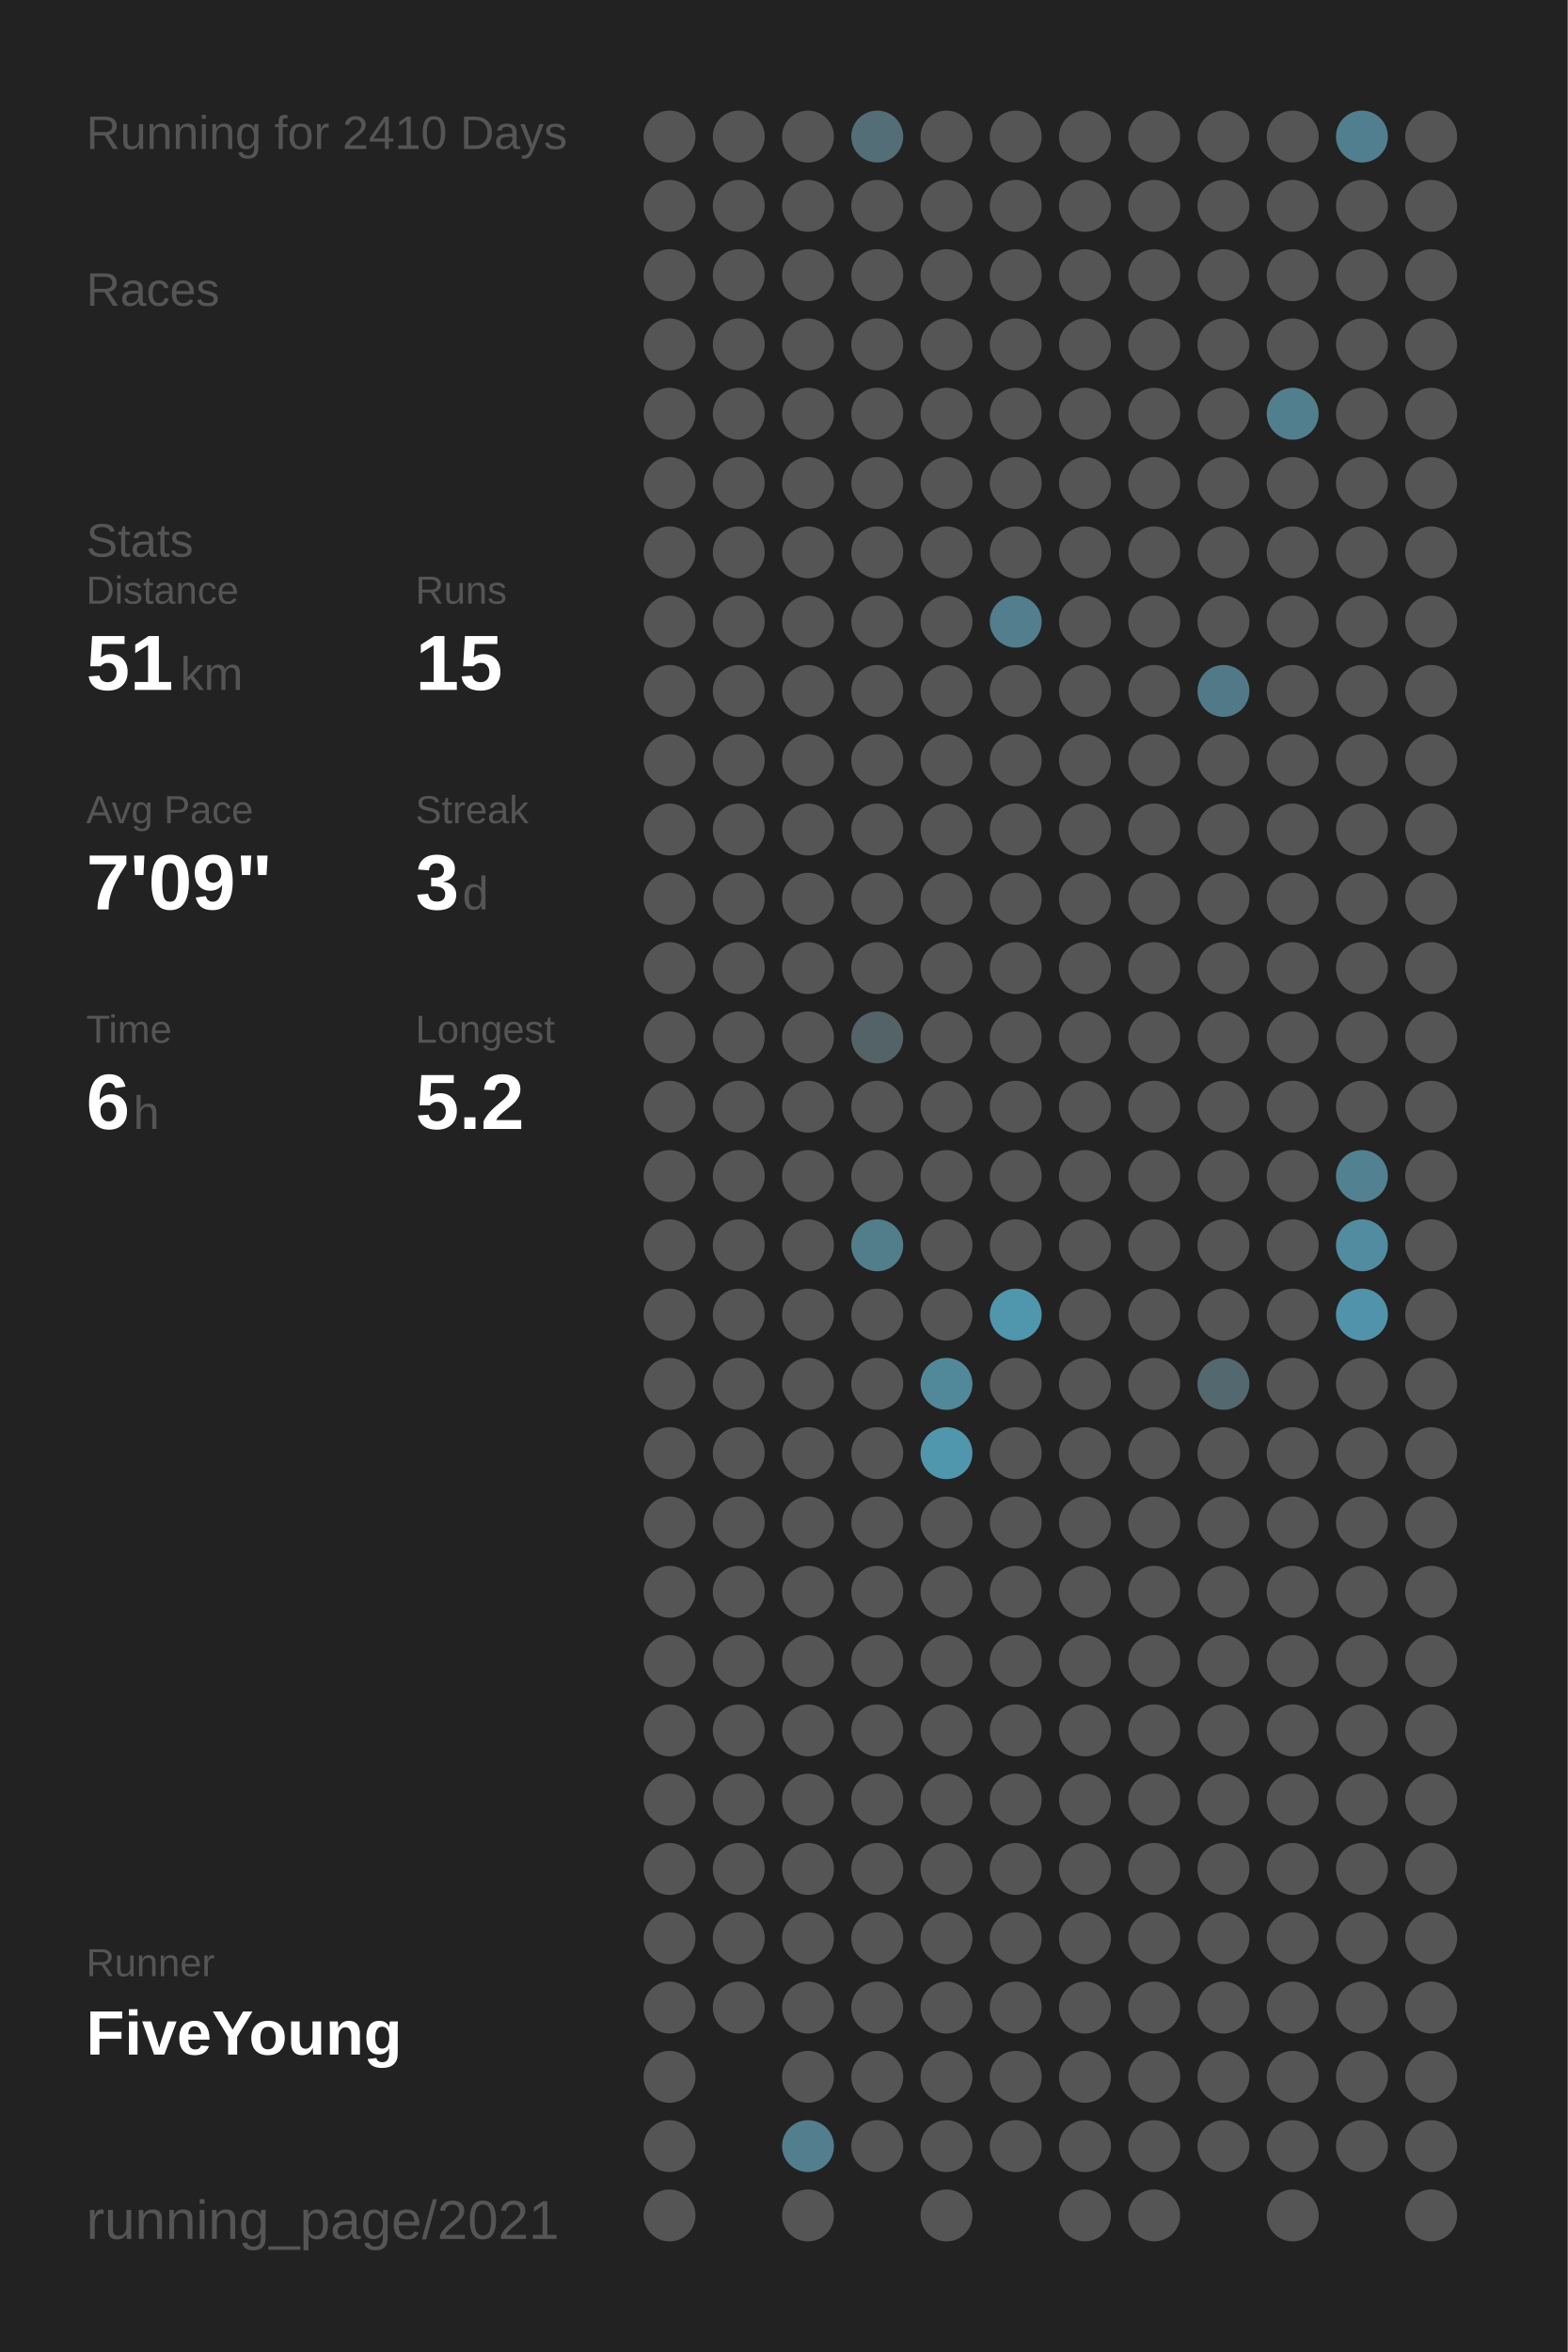
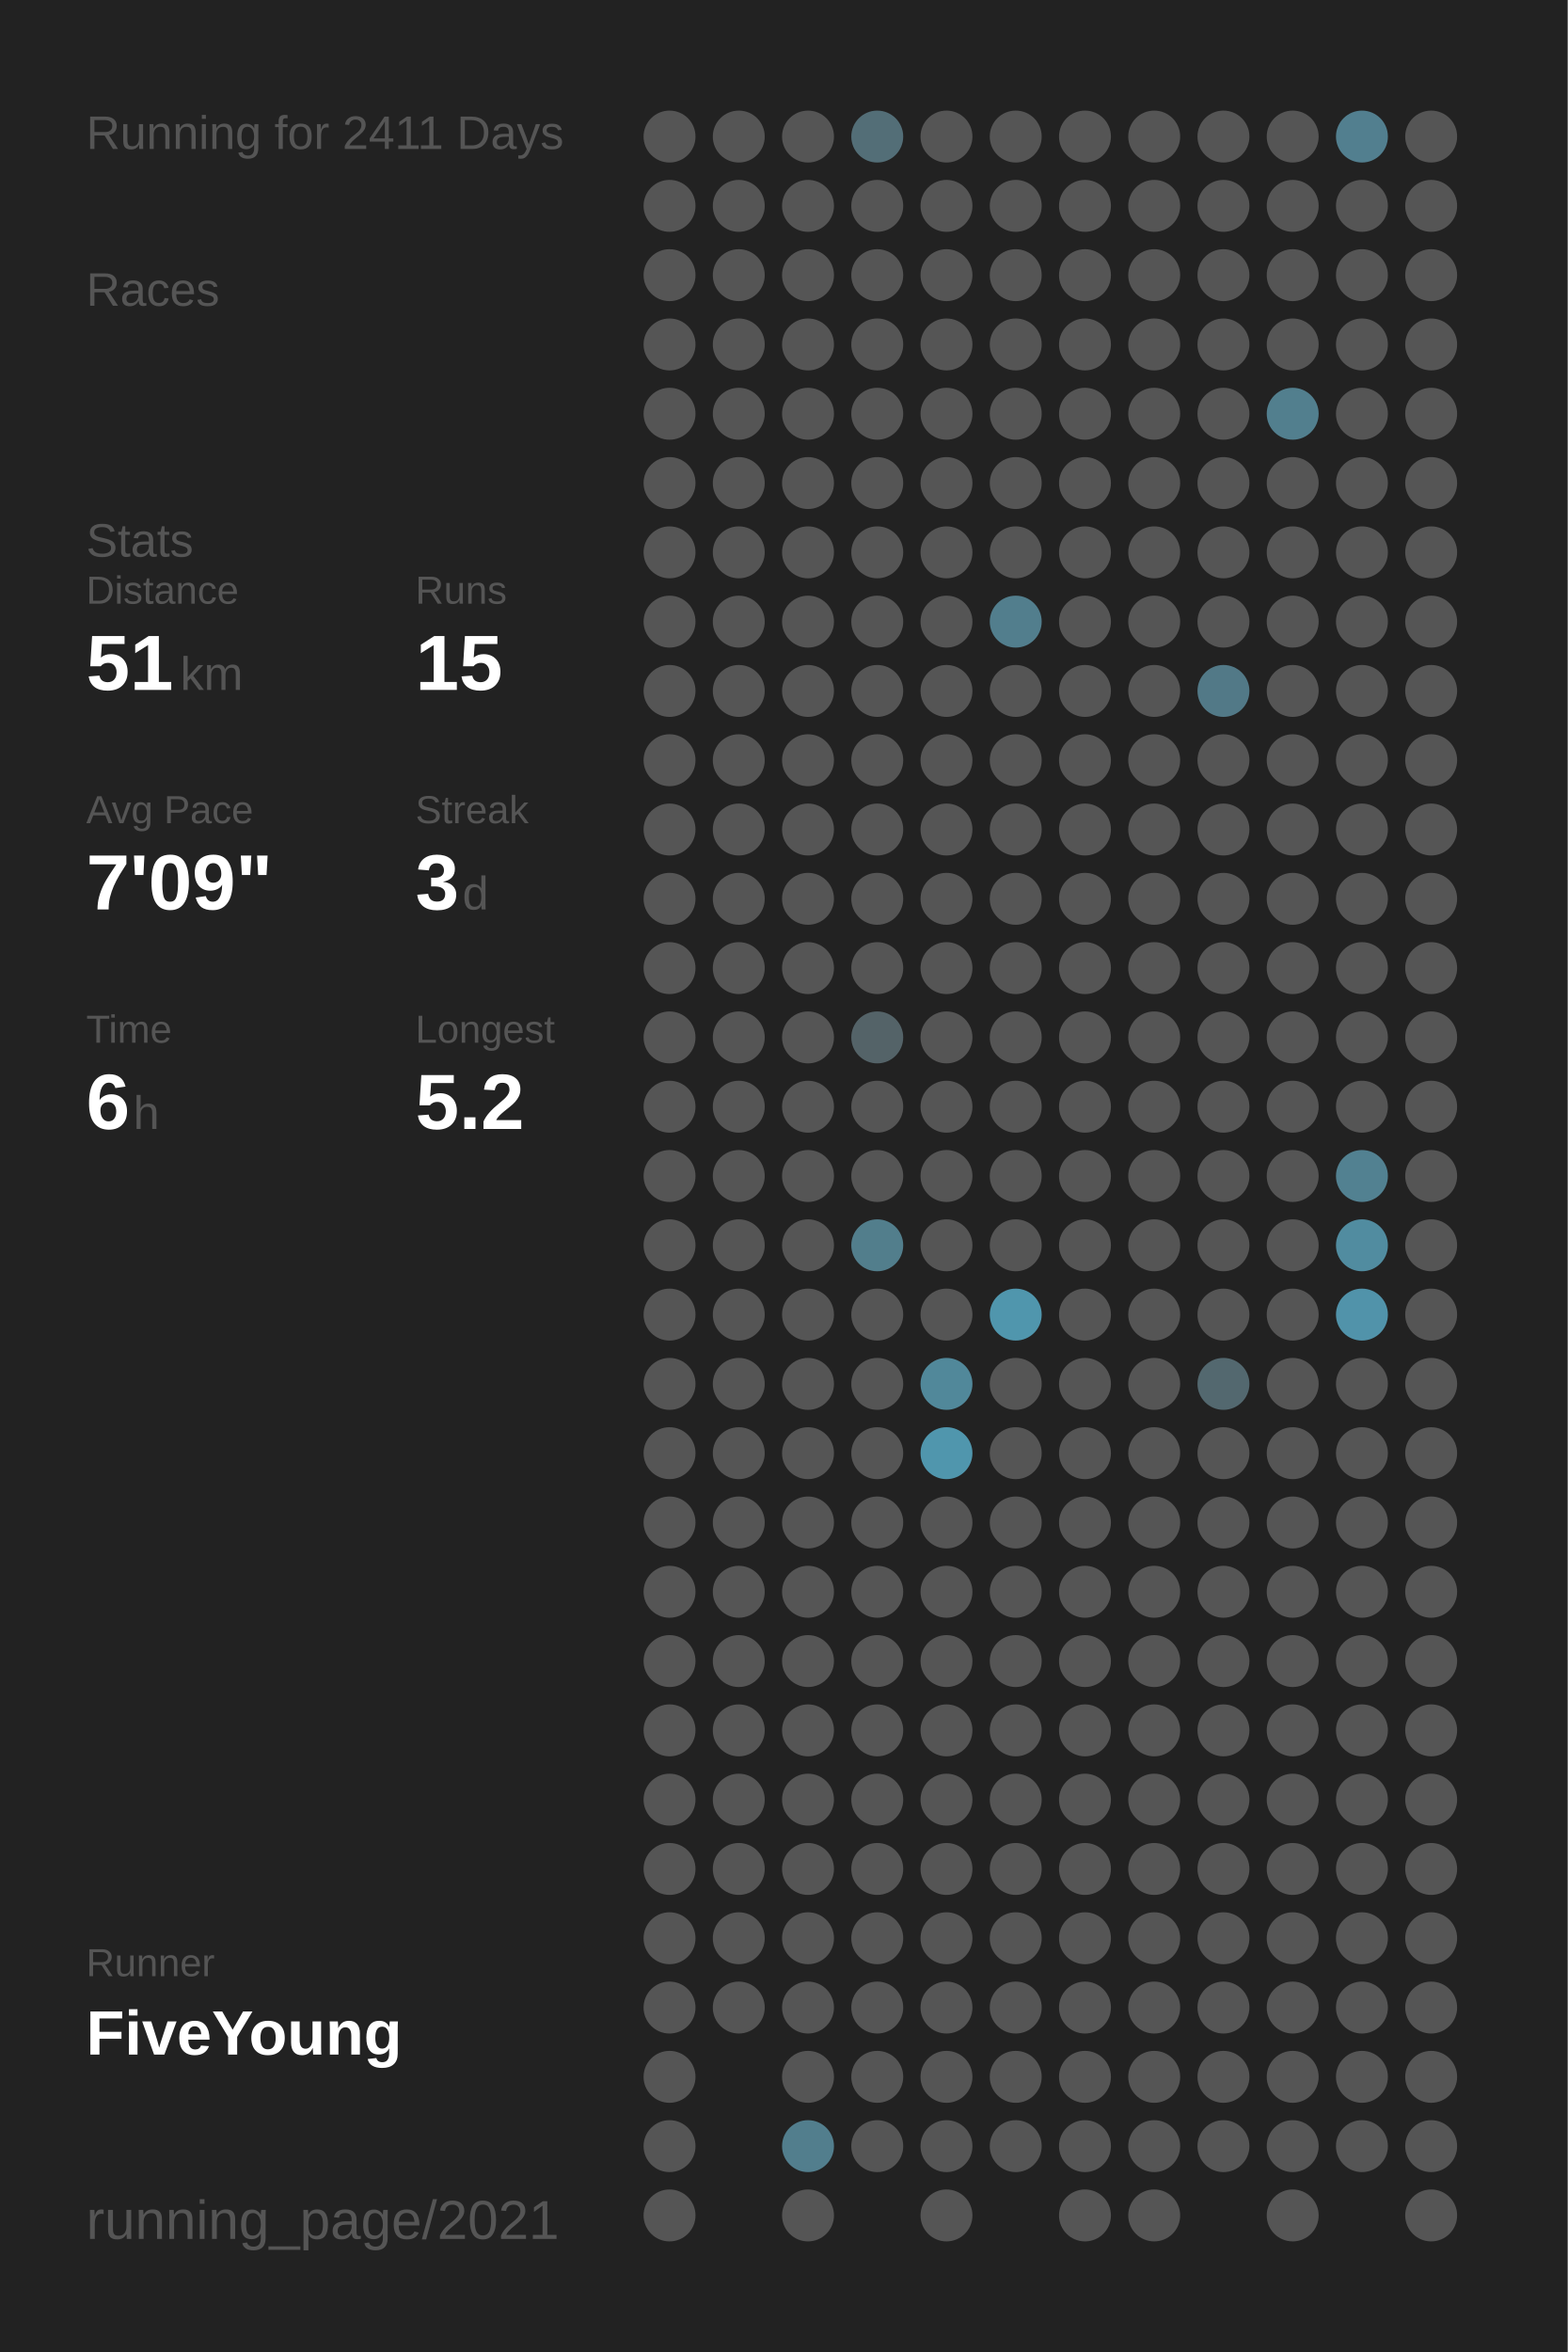
<svg xmlns="http://www.w3.org/2000/svg" baseProfile="full" height="300mm" version="1.1" viewBox="0,0,200,300" width="200mm">
  <defs />
  <rect fill="#222222" height="300" width="200" x="0" y="0" />
-   <text fill="#555555" style="font-size:6px; font-family:Arial;" x="11" y="19">Running for 2410 Days</text>
+   <text fill="#555555" style="font-size:6px; font-family:Arial;" x="11" y="19">Running for 2411 Days</text>
  <text fill="#555555" style="font-size:6px; font-family:Arial;" x="11" y="39">Races</text>
  <text fill="#555555" style="font-size:6px; font-family:Arial;" x="11" y="71">Stats</text>
  <text fill="#555555" style="font-size:5px; font-family:Arial;" x="11" y="77">Distance</text>
  <text fill="#FFFFFF" style="font-size:10px; font-family:Arial; font-weight:bold;" x="11" y="88">51</text>
  <text fill="#555555" style="font-size:6px; font-family:Arial;" x="23" y="88">km</text>
  <text fill="#555555" style="font-size:5px; font-family:Arial;" x="53" y="77">Runs</text>
  <text fill="#FFFFFF" style="font-size:10px; font-family:Arial; font-weight:bold;" x="53" y="88">15</text>
  <text fill="#555555" style="font-size:5px; font-family:Arial;" x="11" y="105">Avg Pace</text>
  <text fill="#FFFFFF" style="font-size:10px; font-family:Arial; font-weight:bold;" x="11" y="116">7'09"</text>
  <text fill="#555555" style="font-size:5px; font-family:Arial;" x="53" y="105">Streak</text>
  <text fill="#FFFFFF" style="font-size:10px; font-family:Arial; font-weight:bold;" x="53" y="116">3</text>
  <text fill="#555555" style="font-size:6px; font-family:Arial;" x="59" y="116">d</text>
  <text fill="#555555" style="font-size:5px; font-family:Arial;" x="11" y="133">Time</text>
  <text fill="#FFFFFF" style="font-size:10px; font-family:Arial; font-weight:bold;" x="11" y="144">6</text>
  <text fill="#555555" style="font-size:6px; font-family:Arial;" x="17" y="144">h</text>
  <text fill="#555555" style="font-size:5px; font-family:Arial;" x="53" y="133">Longest</text>
  <text fill="#FFFFFF" style="font-size:10px; font-family:Arial; font-weight:bold;" x="53" y="144">5.2</text>
  <text fill="#555555" style="font-size:5px; font-family:Arial;" x="11" y="252.065">Runner</text>
  <text fill="#FFFFFF" style="font-size:8px; font-family:Arial; font-weight:bold;" x="11" y="262.065">FiveYoung</text>
  <text fill="#555555" style="font-size:7px; font-family:Arial;" x="11" y="285.581">running_page/2021</text>
  <circle cx="85.417" cy="17.419" fill="#555555" r="3.312" />
  <circle cx="85.417" cy="26.258" fill="#555555" r="3.312" />
  <circle cx="85.417" cy="35.097" fill="#555555" r="3.312" />
  <circle cx="85.417" cy="43.935" fill="#555555" r="3.312" />
  <circle cx="85.417" cy="52.774" fill="#555555" r="3.312" />
  <circle cx="85.417" cy="61.613" fill="#555555" r="3.312" />
  <circle cx="85.417" cy="70.452" fill="#555555" r="3.312" />
  <circle cx="85.417" cy="79.29" fill="#555555" r="3.312" />
  <circle cx="85.417" cy="88.129" fill="#555555" r="3.312" />
  <circle cx="85.417" cy="96.968" fill="#555555" r="3.312" />
  <circle cx="85.417" cy="105.806" fill="#555555" r="3.312" />
  <circle cx="85.417" cy="114.645" fill="#555555" r="3.312" />
  <circle cx="85.417" cy="123.484" fill="#555555" r="3.312" />
  <circle cx="85.417" cy="132.323" fill="#555555" r="3.312" />
  <circle cx="85.417" cy="141.161" fill="#555555" r="3.312" />
  <circle cx="85.417" cy="150" fill="#555555" r="3.312" />
  <circle cx="85.417" cy="158.839" fill="#555555" r="3.312" />
  <circle cx="85.417" cy="167.677" fill="#555555" r="3.312" />
  <circle cx="85.417" cy="176.516" fill="#555555" r="3.312" />
  <circle cx="85.417" cy="185.355" fill="#555555" r="3.312" />
  <circle cx="85.417" cy="194.194" fill="#555555" r="3.312" />
  <circle cx="85.417" cy="203.032" fill="#555555" r="3.312" />
  <circle cx="85.417" cy="211.871" fill="#555555" r="3.312" />
  <circle cx="85.417" cy="220.71" fill="#555555" r="3.312" />
  <circle cx="85.417" cy="229.548" fill="#555555" r="3.312" />
  <circle cx="85.417" cy="238.387" fill="#555555" r="3.312" />
  <circle cx="85.417" cy="247.226" fill="#555555" r="3.312" />
  <circle cx="85.417" cy="256.065" fill="#555555" r="3.312" />
  <circle cx="85.417" cy="264.903" fill="#555555" r="3.312" />
  <circle cx="85.417" cy="273.742" fill="#555555" r="3.312" />
  <circle cx="85.417" cy="282.581" fill="#555555" r="3.312" />
  <circle cx="94.25" cy="17.419" fill="#555555" r="3.312" />
  <circle cx="94.25" cy="26.258" fill="#555555" r="3.312" />
  <circle cx="94.25" cy="35.097" fill="#555555" r="3.312" />
  <circle cx="94.25" cy="43.935" fill="#555555" r="3.312" />
  <circle cx="94.25" cy="52.774" fill="#555555" r="3.312" />
  <circle cx="94.25" cy="61.613" fill="#555555" r="3.312" />
  <circle cx="94.25" cy="70.452" fill="#555555" r="3.312" />
  <circle cx="94.25" cy="79.29" fill="#555555" r="3.312" />
  <circle cx="94.25" cy="88.129" fill="#555555" r="3.312" />
  <circle cx="94.25" cy="96.968" fill="#555555" r="3.312" />
  <circle cx="94.25" cy="105.806" fill="#555555" r="3.312" />
  <circle cx="94.25" cy="114.645" fill="#555555" r="3.312" />
  <circle cx="94.25" cy="123.484" fill="#555555" r="3.312" />
  <circle cx="94.25" cy="132.323" fill="#555555" r="3.312" />
  <circle cx="94.25" cy="141.161" fill="#555555" r="3.312" />
  <circle cx="94.25" cy="150" fill="#555555" r="3.312" />
  <circle cx="94.25" cy="158.839" fill="#555555" r="3.312" />
  <circle cx="94.25" cy="167.677" fill="#555555" r="3.312" />
  <circle cx="94.25" cy="176.516" fill="#555555" r="3.312" />
  <circle cx="94.25" cy="185.355" fill="#555555" r="3.312" />
  <circle cx="94.25" cy="194.194" fill="#555555" r="3.312" />
  <circle cx="94.25" cy="203.032" fill="#555555" r="3.312" />
  <circle cx="94.25" cy="211.871" fill="#555555" r="3.312" />
  <circle cx="94.25" cy="220.71" fill="#555555" r="3.312" />
  <circle cx="94.25" cy="229.548" fill="#555555" r="3.312" />
  <circle cx="94.25" cy="238.387" fill="#555555" r="3.312" />
  <circle cx="94.25" cy="247.226" fill="#555555" r="3.312" />
  <circle cx="94.25" cy="256.065" fill="#555555" r="3.312" />
  <circle cx="103.083" cy="17.419" fill="#555555" r="3.312" />
  <circle cx="103.083" cy="26.258" fill="#555555" r="3.312" />
  <circle cx="103.083" cy="35.097" fill="#555555" r="3.312" />
  <circle cx="103.083" cy="43.935" fill="#555555" r="3.312" />
  <circle cx="103.083" cy="52.774" fill="#555555" r="3.312" />
  <circle cx="103.083" cy="61.613" fill="#555555" r="3.312" />
  <circle cx="103.083" cy="70.452" fill="#555555" r="3.312" />
  <circle cx="103.083" cy="79.29" fill="#555555" r="3.312" />
  <circle cx="103.083" cy="88.129" fill="#555555" r="3.312" />
  <circle cx="103.083" cy="96.968" fill="#555555" r="3.312" />
  <circle cx="103.083" cy="105.806" fill="#555555" r="3.312" />
  <circle cx="103.083" cy="114.645" fill="#555555" r="3.312" />
  <circle cx="103.083" cy="123.484" fill="#555555" r="3.312" />
  <circle cx="103.083" cy="132.323" fill="#555555" r="3.312" />
  <circle cx="103.083" cy="141.161" fill="#555555" r="3.312" />
  <circle cx="103.083" cy="150" fill="#555555" r="3.312" />
  <circle cx="103.083" cy="158.839" fill="#555555" r="3.312" />
  <circle cx="103.083" cy="167.677" fill="#555555" r="3.312" />
  <circle cx="103.083" cy="176.516" fill="#555555" r="3.312" />
  <circle cx="103.083" cy="185.355" fill="#555555" r="3.312" />
  <circle cx="103.083" cy="194.194" fill="#555555" r="3.312" />
  <circle cx="103.083" cy="203.032" fill="#555555" r="3.312" />
  <circle cx="103.083" cy="211.871" fill="#555555" r="3.312" />
  <circle cx="103.083" cy="220.71" fill="#555555" r="3.312" />
  <circle cx="103.083" cy="229.548" fill="#555555" r="3.312" />
  <circle cx="103.083" cy="238.387" fill="#555555" r="3.312" />
  <circle cx="103.083" cy="247.226" fill="#555555" r="3.312" />
  <circle cx="103.083" cy="256.065" fill="#555555" r="3.312" />
  <circle cx="103.083" cy="264.903" fill="#555555" r="3.312" />
  <circle cx="103.083" cy="273.742" fill="#527e8d" r="3.312" />
  <circle cx="103.083" cy="282.581" fill="#555555" r="3.312" />
  <circle cx="111.917" cy="17.419" fill="#536e77" r="3.312" />
  <circle cx="111.917" cy="26.258" fill="#555555" r="3.312" />
  <circle cx="111.917" cy="35.097" fill="#555555" r="3.312" />
  <circle cx="111.917" cy="43.935" fill="#555555" r="3.312" />
  <circle cx="111.917" cy="52.774" fill="#555555" r="3.312" />
  <circle cx="111.917" cy="61.613" fill="#555555" r="3.312" />
  <circle cx="111.917" cy="70.452" fill="#555555" r="3.312" />
  <circle cx="111.917" cy="79.29" fill="#555555" r="3.312" />
  <circle cx="111.917" cy="88.129" fill="#555555" r="3.312" />
  <circle cx="111.917" cy="96.968" fill="#555555" r="3.312" />
  <circle cx="111.917" cy="105.806" fill="#555555" r="3.312" />
  <circle cx="111.917" cy="114.645" fill="#555555" r="3.312" />
  <circle cx="111.917" cy="123.484" fill="#555555" r="3.312" />
  <circle cx="111.917" cy="132.323" fill="#546368" r="3.312" />
  <circle cx="111.917" cy="141.161" fill="#555555" r="3.312" />
  <circle cx="111.917" cy="150" fill="#555555" r="3.312" />
  <circle cx="111.917" cy="158.839" fill="#527e8c" r="3.312" />
  <circle cx="111.917" cy="167.677" fill="#555555" r="3.312" />
  <circle cx="111.917" cy="176.516" fill="#555555" r="3.312" />
  <circle cx="111.917" cy="185.355" fill="#555555" r="3.312" />
  <circle cx="111.917" cy="194.194" fill="#555555" r="3.312" />
  <circle cx="111.917" cy="203.032" fill="#555555" r="3.312" />
  <circle cx="111.917" cy="211.871" fill="#555555" r="3.312" />
  <circle cx="111.917" cy="220.71" fill="#555555" r="3.312" />
  <circle cx="111.917" cy="229.548" fill="#555555" r="3.312" />
  <circle cx="111.917" cy="238.387" fill="#555555" r="3.312" />
  <circle cx="111.917" cy="247.226" fill="#555555" r="3.312" />
  <circle cx="111.917" cy="256.065" fill="#555555" r="3.312" />
  <circle cx="111.917" cy="264.903" fill="#555555" r="3.312" />
  <circle cx="111.917" cy="273.742" fill="#555555" r="3.312" />
  <circle cx="120.75" cy="17.419" fill="#555555" r="3.312" />
  <circle cx="120.75" cy="26.258" fill="#555555" r="3.312" />
  <circle cx="120.75" cy="35.097" fill="#555555" r="3.312" />
  <circle cx="120.75" cy="43.935" fill="#555555" r="3.312" />
  <circle cx="120.75" cy="52.774" fill="#555555" r="3.312" />
  <circle cx="120.75" cy="61.613" fill="#555555" r="3.312" />
  <circle cx="120.75" cy="70.452" fill="#555555" r="3.312" />
  <circle cx="120.75" cy="79.29" fill="#555555" r="3.312" />
  <circle cx="120.75" cy="88.129" fill="#555555" r="3.312" />
  <circle cx="120.75" cy="96.968" fill="#555555" r="3.312" />
  <circle cx="120.75" cy="105.806" fill="#555555" r="3.312" />
  <circle cx="120.75" cy="114.645" fill="#555555" r="3.312" />
  <circle cx="120.75" cy="123.484" fill="#555555" r="3.312" />
  <circle cx="120.75" cy="132.323" fill="#555555" r="3.312" />
  <circle cx="120.75" cy="141.161" fill="#555555" r="3.312" />
  <circle cx="120.75" cy="150" fill="#555555" r="3.312" />
  <circle cx="120.75" cy="158.839" fill="#555555" r="3.312" />
  <circle cx="120.75" cy="167.677" fill="#555555" r="3.312" />
  <circle cx="120.75" cy="176.516" fill="#51889a" r="3.312" />
  <circle cx="120.75" cy="185.355" fill="#5096ad" r="3.312" />
  <circle cx="120.75" cy="194.194" fill="#555555" r="3.312" />
  <circle cx="120.75" cy="203.032" fill="#555555" r="3.312" />
  <circle cx="120.75" cy="211.871" fill="#555555" r="3.312" />
  <circle cx="120.75" cy="220.71" fill="#555555" r="3.312" />
  <circle cx="120.75" cy="229.548" fill="#555555" r="3.312" />
  <circle cx="120.75" cy="238.387" fill="#555555" r="3.312" />
  <circle cx="120.75" cy="247.226" fill="#555555" r="3.312" />
  <circle cx="120.75" cy="256.065" fill="#555555" r="3.312" />
  <circle cx="120.75" cy="264.903" fill="#555555" r="3.312" />
  <circle cx="120.75" cy="273.742" fill="#555555" r="3.312" />
  <circle cx="120.75" cy="282.581" fill="#555555" r="3.312" />
  <circle cx="129.583" cy="17.419" fill="#555555" r="3.312" />
  <circle cx="129.583" cy="26.258" fill="#555555" r="3.312" />
  <circle cx="129.583" cy="35.097" fill="#555555" r="3.312" />
  <circle cx="129.583" cy="43.935" fill="#555555" r="3.312" />
  <circle cx="129.583" cy="52.774" fill="#555555" r="3.312" />
  <circle cx="129.583" cy="61.613" fill="#555555" r="3.312" />
  <circle cx="129.583" cy="70.452" fill="#555555" r="3.312" />
  <circle cx="129.583" cy="79.29" fill="#527e8d" r="3.312" />
  <circle cx="129.583" cy="88.129" fill="#555555" r="3.312" />
  <circle cx="129.583" cy="96.968" fill="#555555" r="3.312" />
  <circle cx="129.583" cy="105.806" fill="#555555" r="3.312" />
  <circle cx="129.583" cy="114.645" fill="#555555" r="3.312" />
  <circle cx="129.583" cy="123.484" fill="#555555" r="3.312" />
  <circle cx="129.583" cy="132.323" fill="#555555" r="3.312" />
  <circle cx="129.583" cy="141.161" fill="#555555" r="3.312" />
  <circle cx="129.583" cy="150" fill="#555555" r="3.312" />
  <circle cx="129.583" cy="158.839" fill="#555555" r="3.312" />
  <circle cx="129.583" cy="167.677" fill="#5096ad" r="3.312" />
  <circle cx="129.583" cy="176.516" fill="#555555" r="3.312" />
  <circle cx="129.583" cy="185.355" fill="#555555" r="3.312" />
  <circle cx="129.583" cy="194.194" fill="#555555" r="3.312" />
  <circle cx="129.583" cy="203.032" fill="#555555" r="3.312" />
  <circle cx="129.583" cy="211.871" fill="#555555" r="3.312" />
  <circle cx="129.583" cy="220.71" fill="#555555" r="3.312" />
  <circle cx="129.583" cy="229.548" fill="#555555" r="3.312" />
  <circle cx="129.583" cy="238.387" fill="#555555" r="3.312" />
  <circle cx="129.583" cy="247.226" fill="#555555" r="3.312" />
  <circle cx="129.583" cy="256.065" fill="#555555" r="3.312" />
  <circle cx="129.583" cy="264.903" fill="#555555" r="3.312" />
  <circle cx="129.583" cy="273.742" fill="#555555" r="3.312" />
  <circle cx="138.417" cy="17.419" fill="#555555" r="3.312" />
  <circle cx="138.417" cy="26.258" fill="#555555" r="3.312" />
  <circle cx="138.417" cy="35.097" fill="#555555" r="3.312" />
  <circle cx="138.417" cy="43.935" fill="#555555" r="3.312" />
  <circle cx="138.417" cy="52.774" fill="#555555" r="3.312" />
  <circle cx="138.417" cy="61.613" fill="#555555" r="3.312" />
  <circle cx="138.417" cy="70.452" fill="#555555" r="3.312" />
  <circle cx="138.417" cy="79.29" fill="#555555" r="3.312" />
  <circle cx="138.417" cy="88.129" fill="#555555" r="3.312" />
  <circle cx="138.417" cy="96.968" fill="#555555" r="3.312" />
  <circle cx="138.417" cy="105.806" fill="#555555" r="3.312" />
  <circle cx="138.417" cy="114.645" fill="#555555" r="3.312" />
  <circle cx="138.417" cy="123.484" fill="#555555" r="3.312" />
  <circle cx="138.417" cy="132.323" fill="#555555" r="3.312" />
  <circle cx="138.417" cy="141.161" fill="#555555" r="3.312" />
  <circle cx="138.417" cy="150" fill="#555555" r="3.312" />
  <circle cx="138.417" cy="158.839" fill="#555555" r="3.312" />
  <circle cx="138.417" cy="167.677" fill="#555555" r="3.312" />
  <circle cx="138.417" cy="176.516" fill="#555555" r="3.312" />
  <circle cx="138.417" cy="185.355" fill="#555555" r="3.312" />
  <circle cx="138.417" cy="194.194" fill="#555555" r="3.312" />
  <circle cx="138.417" cy="203.032" fill="#555555" r="3.312" />
  <circle cx="138.417" cy="211.871" fill="#555555" r="3.312" />
  <circle cx="138.417" cy="220.71" fill="#555555" r="3.312" />
  <circle cx="138.417" cy="229.548" fill="#555555" r="3.312" />
  <circle cx="138.417" cy="238.387" fill="#555555" r="3.312" />
  <circle cx="138.417" cy="247.226" fill="#555555" r="3.312" />
  <circle cx="138.417" cy="256.065" fill="#555555" r="3.312" />
  <circle cx="138.417" cy="264.903" fill="#555555" r="3.312" />
  <circle cx="138.417" cy="273.742" fill="#555555" r="3.312" />
  <circle cx="138.417" cy="282.581" fill="#555555" r="3.312" />
  <circle cx="147.25" cy="17.419" fill="#555555" r="3.312" />
  <circle cx="147.25" cy="26.258" fill="#555555" r="3.312" />
  <circle cx="147.25" cy="35.097" fill="#555555" r="3.312" />
  <circle cx="147.25" cy="43.935" fill="#555555" r="3.312" />
  <circle cx="147.25" cy="52.774" fill="#555555" r="3.312" />
  <circle cx="147.25" cy="61.613" fill="#555555" r="3.312" />
  <circle cx="147.25" cy="70.452" fill="#555555" r="3.312" />
  <circle cx="147.25" cy="79.29" fill="#555555" r="3.312" />
  <circle cx="147.25" cy="88.129" fill="#555555" r="3.312" />
  <circle cx="147.25" cy="96.968" fill="#555555" r="3.312" />
  <circle cx="147.25" cy="105.806" fill="#555555" r="3.312" />
  <circle cx="147.25" cy="114.645" fill="#555555" r="3.312" />
  <circle cx="147.25" cy="123.484" fill="#555555" r="3.312" />
  <circle cx="147.25" cy="132.323" fill="#555555" r="3.312" />
  <circle cx="147.25" cy="141.161" fill="#555555" r="3.312" />
  <circle cx="147.25" cy="150" fill="#555555" r="3.312" />
  <circle cx="147.25" cy="158.839" fill="#555555" r="3.312" />
  <circle cx="147.25" cy="167.677" fill="#555555" r="3.312" />
  <circle cx="147.25" cy="176.516" fill="#555555" r="3.312" />
  <circle cx="147.25" cy="185.355" fill="#555555" r="3.312" />
  <circle cx="147.25" cy="194.194" fill="#555555" r="3.312" />
  <circle cx="147.25" cy="203.032" fill="#555555" r="3.312" />
  <circle cx="147.25" cy="211.871" fill="#555555" r="3.312" />
  <circle cx="147.25" cy="220.71" fill="#555555" r="3.312" />
  <circle cx="147.25" cy="229.548" fill="#555555" r="3.312" />
  <circle cx="147.25" cy="238.387" fill="#555555" r="3.312" />
  <circle cx="147.25" cy="247.226" fill="#555555" r="3.312" />
  <circle cx="147.25" cy="256.065" fill="#555555" r="3.312" />
  <circle cx="147.25" cy="264.903" fill="#555555" r="3.312" />
  <circle cx="147.25" cy="273.742" fill="#555555" r="3.312" />
  <circle cx="147.25" cy="282.581" fill="#555555" r="3.312" />
  <circle cx="156.083" cy="17.419" fill="#555555" r="3.312" />
  <circle cx="156.083" cy="26.258" fill="#555555" r="3.312" />
  <circle cx="156.083" cy="35.097" fill="#555555" r="3.312" />
  <circle cx="156.083" cy="43.935" fill="#555555" r="3.312" />
  <circle cx="156.083" cy="52.774" fill="#555555" r="3.312" />
  <circle cx="156.083" cy="61.613" fill="#555555" r="3.312" />
  <circle cx="156.083" cy="70.452" fill="#555555" r="3.312" />
  <circle cx="156.083" cy="79.29" fill="#555555" r="3.312" />
  <circle cx="156.083" cy="88.129" fill="#527987" r="3.312" />
  <circle cx="156.083" cy="96.968" fill="#555555" r="3.312" />
  <circle cx="156.083" cy="105.806" fill="#555555" r="3.312" />
  <circle cx="156.083" cy="114.645" fill="#555555" r="3.312" />
  <circle cx="156.083" cy="123.484" fill="#555555" r="3.312" />
  <circle cx="156.083" cy="132.323" fill="#555555" r="3.312" />
  <circle cx="156.083" cy="141.161" fill="#555555" r="3.312" />
  <circle cx="156.083" cy="150" fill="#555555" r="3.312" />
  <circle cx="156.083" cy="158.839" fill="#555555" r="3.312" />
  <circle cx="156.083" cy="167.677" fill="#555555" r="3.312" />
  <circle cx="156.083" cy="176.516" fill="#53686f" r="3.312" />
  <circle cx="156.083" cy="185.355" fill="#555555" r="3.312" />
  <circle cx="156.083" cy="194.194" fill="#555555" r="3.312" />
  <circle cx="156.083" cy="203.032" fill="#555555" r="3.312" />
  <circle cx="156.083" cy="211.871" fill="#555555" r="3.312" />
  <circle cx="156.083" cy="220.71" fill="#555555" r="3.312" />
  <circle cx="156.083" cy="229.548" fill="#555555" r="3.312" />
  <circle cx="156.083" cy="238.387" fill="#555555" r="3.312" />
  <circle cx="156.083" cy="247.226" fill="#555555" r="3.312" />
  <circle cx="156.083" cy="256.065" fill="#555555" r="3.312" />
  <circle cx="156.083" cy="264.903" fill="#555555" r="3.312" />
  <circle cx="156.083" cy="273.742" fill="#555555" r="3.312" />
  <circle cx="164.917" cy="17.419" fill="#555555" r="3.312" />
  <circle cx="164.917" cy="26.258" fill="#555555" r="3.312" />
  <circle cx="164.917" cy="35.097" fill="#555555" r="3.312" />
  <circle cx="164.917" cy="43.935" fill="#555555" r="3.312" />
  <circle cx="164.917" cy="52.774" fill="#527f8e" r="3.312" />
  <circle cx="164.917" cy="61.613" fill="#555555" r="3.312" />
  <circle cx="164.917" cy="70.452" fill="#555555" r="3.312" />
  <circle cx="164.917" cy="79.29" fill="#555555" r="3.312" />
  <circle cx="164.917" cy="88.129" fill="#555555" r="3.312" />
  <circle cx="164.917" cy="96.968" fill="#555555" r="3.312" />
  <circle cx="164.917" cy="105.806" fill="#555555" r="3.312" />
  <circle cx="164.917" cy="114.645" fill="#555555" r="3.312" />
  <circle cx="164.917" cy="123.484" fill="#555555" r="3.312" />
  <circle cx="164.917" cy="132.323" fill="#555555" r="3.312" />
  <circle cx="164.917" cy="141.161" fill="#555555" r="3.312" />
  <circle cx="164.917" cy="150" fill="#555555" r="3.312" />
  <circle cx="164.917" cy="158.839" fill="#555555" r="3.312" />
  <circle cx="164.917" cy="167.677" fill="#555555" r="3.312" />
  <circle cx="164.917" cy="176.516" fill="#555555" r="3.312" />
  <circle cx="164.917" cy="185.355" fill="#555555" r="3.312" />
  <circle cx="164.917" cy="194.194" fill="#555555" r="3.312" />
  <circle cx="164.917" cy="203.032" fill="#555555" r="3.312" />
  <circle cx="164.917" cy="211.871" fill="#555555" r="3.312" />
  <circle cx="164.917" cy="220.71" fill="#555555" r="3.312" />
  <circle cx="164.917" cy="229.548" fill="#555555" r="3.312" />
  <circle cx="164.917" cy="238.387" fill="#555555" r="3.312" />
  <circle cx="164.917" cy="247.226" fill="#555555" r="3.312" />
  <circle cx="164.917" cy="256.065" fill="#555555" r="3.312" />
  <circle cx="164.917" cy="264.903" fill="#555555" r="3.312" />
  <circle cx="164.917" cy="273.742" fill="#555555" r="3.312" />
  <circle cx="164.917" cy="282.581" fill="#555555" r="3.312" />
  <circle cx="173.75" cy="17.419" fill="#527f8f" r="3.312" />
  <circle cx="173.75" cy="26.258" fill="#555555" r="3.312" />
  <circle cx="173.75" cy="35.097" fill="#555555" r="3.312" />
  <circle cx="173.75" cy="43.935" fill="#555555" r="3.312" />
  <circle cx="173.75" cy="52.774" fill="#555555" r="3.312" />
  <circle cx="173.75" cy="61.613" fill="#555555" r="3.312" />
  <circle cx="173.75" cy="70.452" fill="#555555" r="3.312" />
  <circle cx="173.75" cy="79.29" fill="#555555" r="3.312" />
  <circle cx="173.75" cy="88.129" fill="#555555" r="3.312" />
  <circle cx="173.75" cy="96.968" fill="#555555" r="3.312" />
  <circle cx="173.75" cy="105.806" fill="#555555" r="3.312" />
  <circle cx="173.75" cy="114.645" fill="#555555" r="3.312" />
  <circle cx="173.75" cy="123.484" fill="#555555" r="3.312" />
  <circle cx="173.75" cy="132.323" fill="#555555" r="3.312" />
  <circle cx="173.75" cy="141.161" fill="#555555" r="3.312" />
  <circle cx="173.75" cy="150" fill="#528191" r="3.312" />
  <circle cx="173.75" cy="158.839" fill="#518ca0" r="3.312" />
  <circle cx="173.75" cy="167.677" fill="#5193aa" r="3.312" />
  <circle cx="173.75" cy="176.516" fill="#555555" r="3.312" />
  <circle cx="173.75" cy="185.355" fill="#555555" r="3.312" />
  <circle cx="173.75" cy="194.194" fill="#555555" r="3.312" />
  <circle cx="173.75" cy="203.032" fill="#555555" r="3.312" />
  <circle cx="173.75" cy="211.871" fill="#555555" r="3.312" />
  <circle cx="173.75" cy="220.71" fill="#555555" r="3.312" />
  <circle cx="173.75" cy="229.548" fill="#555555" r="3.312" />
  <circle cx="173.75" cy="238.387" fill="#555555" r="3.312" />
  <circle cx="173.75" cy="247.226" fill="#555555" r="3.312" />
  <circle cx="173.75" cy="256.065" fill="#555555" r="3.312" />
  <circle cx="173.75" cy="264.903" fill="#555555" r="3.312" />
  <circle cx="173.75" cy="273.742" fill="#555555" r="3.312" />
  <circle cx="182.583" cy="17.419" fill="#555555" r="3.312" />
  <circle cx="182.583" cy="26.258" fill="#555555" r="3.312" />
  <circle cx="182.583" cy="35.097" fill="#555555" r="3.312" />
  <circle cx="182.583" cy="43.935" fill="#555555" r="3.312" />
  <circle cx="182.583" cy="52.774" fill="#555555" r="3.312" />
  <circle cx="182.583" cy="61.613" fill="#555555" r="3.312" />
  <circle cx="182.583" cy="70.452" fill="#555555" r="3.312" />
  <circle cx="182.583" cy="79.29" fill="#555555" r="3.312" />
  <circle cx="182.583" cy="88.129" fill="#555555" r="3.312" />
  <circle cx="182.583" cy="96.968" fill="#555555" r="3.312" />
  <circle cx="182.583" cy="105.806" fill="#555555" r="3.312" />
  <circle cx="182.583" cy="114.645" fill="#555555" r="3.312" />
  <circle cx="182.583" cy="123.484" fill="#555555" r="3.312" />
  <circle cx="182.583" cy="132.323" fill="#555555" r="3.312" />
  <circle cx="182.583" cy="141.161" fill="#555555" r="3.312" />
  <circle cx="182.583" cy="150" fill="#555555" r="3.312" />
  <circle cx="182.583" cy="158.839" fill="#555555" r="3.312" />
  <circle cx="182.583" cy="167.677" fill="#555555" r="3.312" />
  <circle cx="182.583" cy="176.516" fill="#555555" r="3.312" />
  <circle cx="182.583" cy="185.355" fill="#555555" r="3.312" />
  <circle cx="182.583" cy="194.194" fill="#555555" r="3.312" />
  <circle cx="182.583" cy="203.032" fill="#555555" r="3.312" />
  <circle cx="182.583" cy="211.871" fill="#555555" r="3.312" />
  <circle cx="182.583" cy="220.71" fill="#555555" r="3.312" />
  <circle cx="182.583" cy="229.548" fill="#555555" r="3.312" />
  <circle cx="182.583" cy="238.387" fill="#555555" r="3.312" />
  <circle cx="182.583" cy="247.226" fill="#555555" r="3.312" />
  <circle cx="182.583" cy="256.065" fill="#555555" r="3.312" />
  <circle cx="182.583" cy="264.903" fill="#555555" r="3.312" />
  <circle cx="182.583" cy="273.742" fill="#555555" r="3.312" />
  <circle cx="182.583" cy="282.581" fill="#555555" r="3.312" />
</svg>
